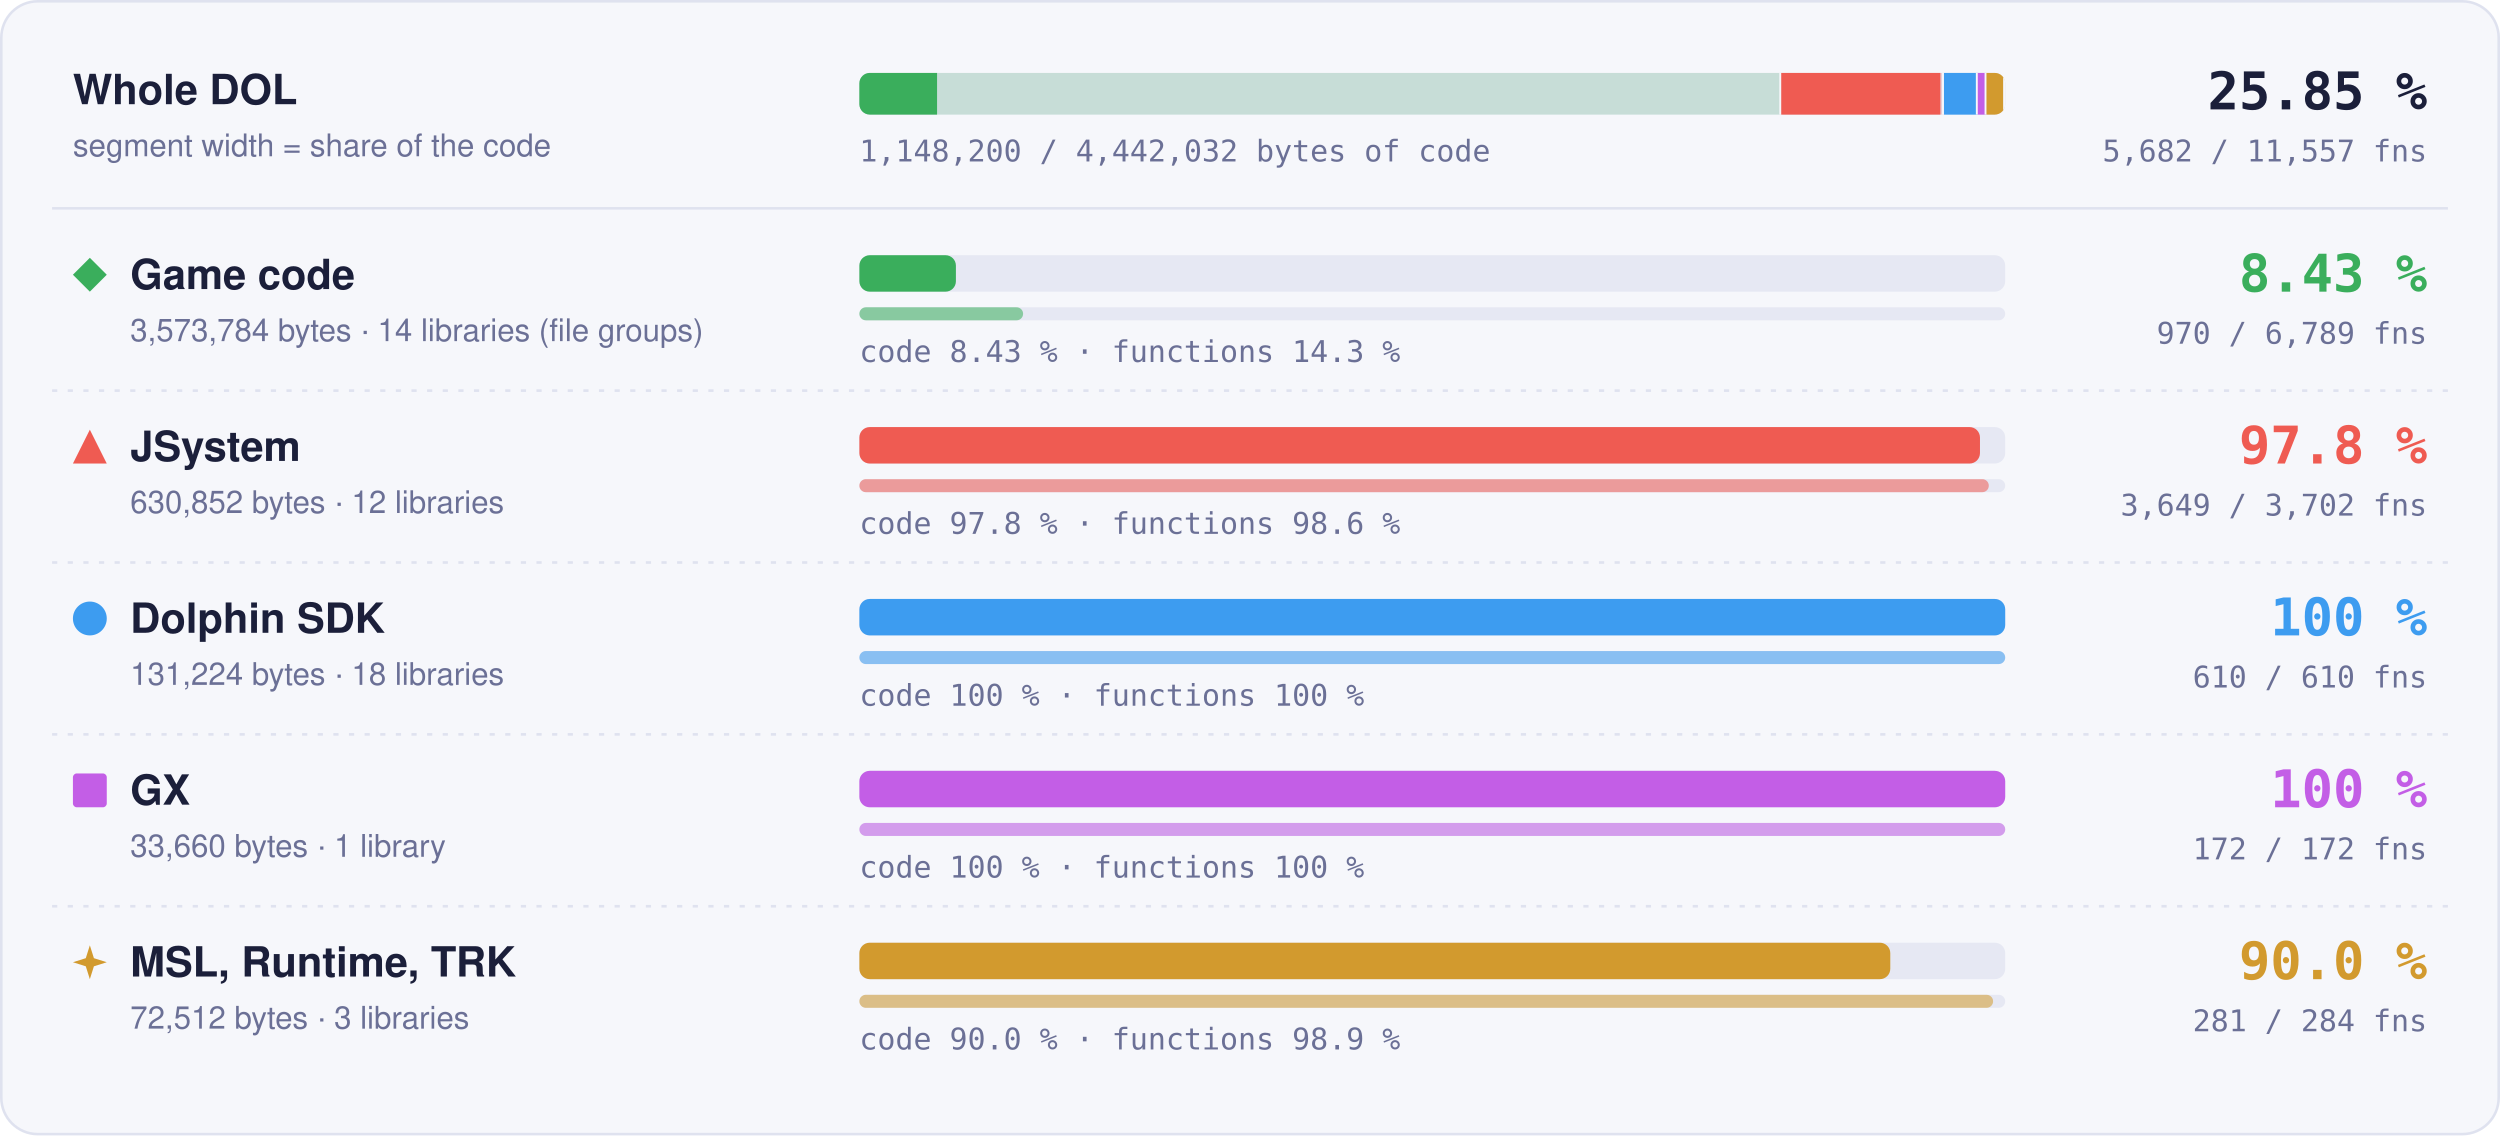
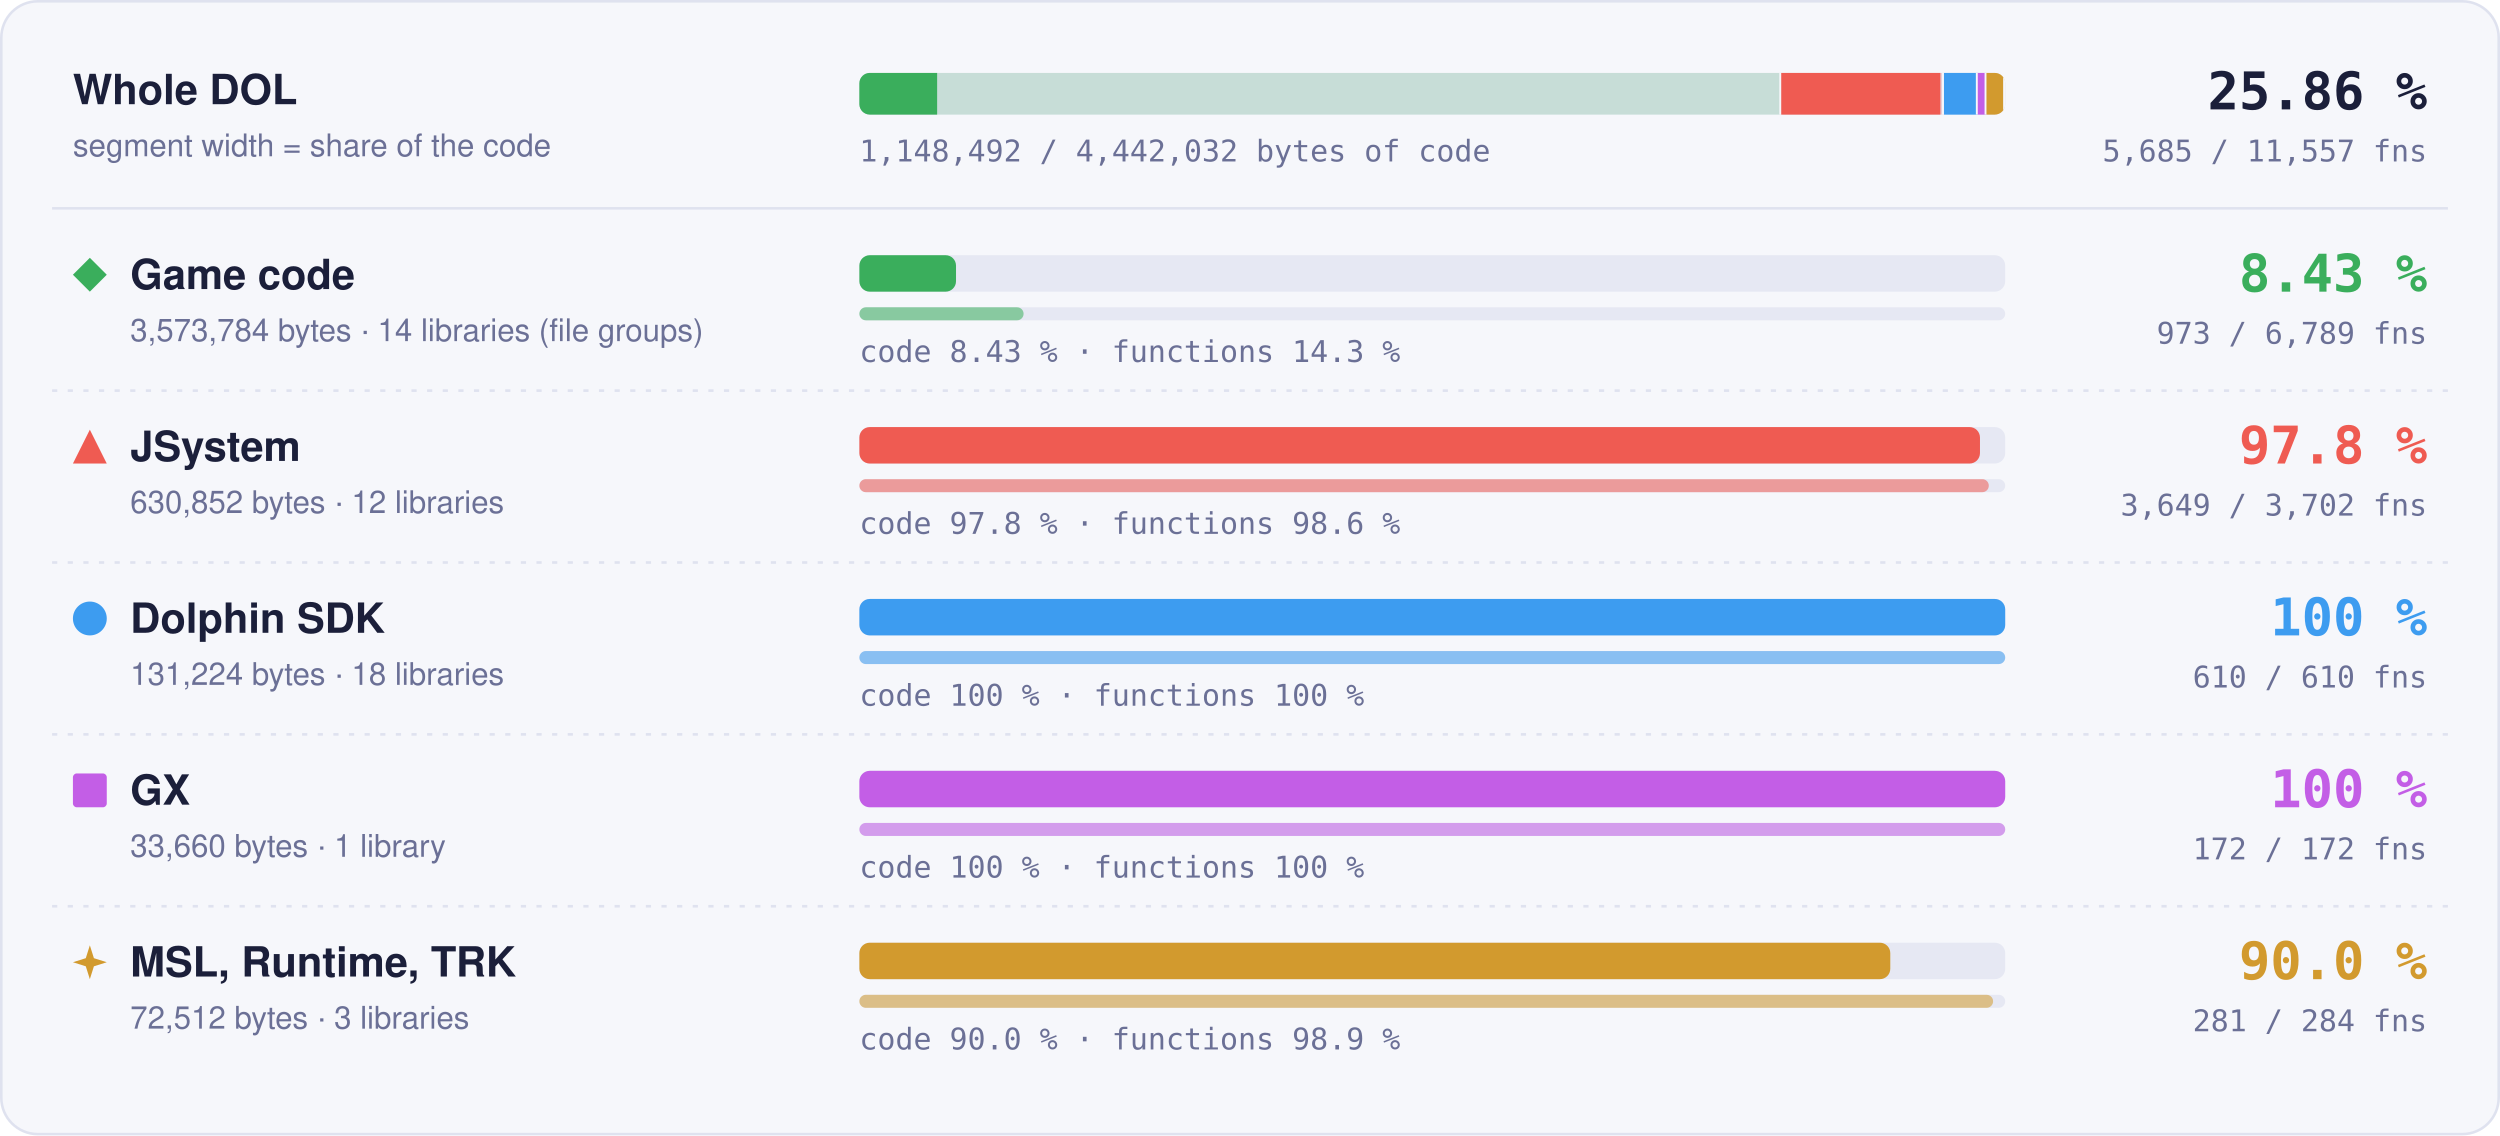
- <svg xmlns="http://www.w3.org/2000/svg" width="960" height="436" viewBox="0 0 960 436" role="img" aria-label="Matched code and functions per region: Game code 8.43 % of code, 970 of 6789 functions; JSystem 97.8 % of code, 3649 of 3702 functions; Dolphin SDK 100 % of code, 610 of 610 functions; GX 100 % of code, 172 of 172 functions; MSL, Runtime, TRK 90.0 % of code, 281 of 284 functions">
+ <svg xmlns="http://www.w3.org/2000/svg" width="960" height="436" viewBox="0 0 960 436" role="img" aria-label="Matched code and functions per region: Game code 8.43 % of code, 973 of 6789 functions; JSystem 97.8 % of code, 3649 of 3702 functions; Dolphin SDK 100 % of code, 610 of 610 functions; GX 100 % of code, 172 of 172 functions; MSL, Runtime, TRK 90.0 % of code, 281 of 284 functions">
  <style>text { font-family: -apple-system, BlinkMacSystemFont, 'Segoe UI', Helvetica, Arial, sans-serif; } .mono { font-family: ui-monospace, SFMono-Regular, 'SF Mono', Menlo, Consolas, monospace; } .grow { transform-box: fill-box; transform-origin: 0 50%; animation: grow 1.4s cubic-bezier(.2,.8,.2,1) both; } @keyframes grow { from { transform: scaleX(0); } } @media (prefers-reduced-motion: reduce) { * { animation: none !important; } }</style>
  <rect x="0.5" y="0.5" width="959" height="435" rx="14" fill="#f6f7fb" stroke="#dfe2ef" />
  <text x="28" y="40" font-size="16" font-weight="700" fill="#1b1f3a">Whole DOL</text>
  <text x="28" y="60" font-size="12" fill="#6b7096">segment width = share of the code</text>
  <rect x="330" y="28" width="440" height="16" rx="4" fill="#e6e8f3" />
  <clipPath id="wb">
    <rect x="330" y="28" width="440" height="16" rx="4" />
  </clipPath>
  <g clip-path="url(#wb)">
    <rect x="330.00" y="28" width="354.00" height="16" fill="#3aae5c" fill-opacity="0.18" />
-     <rect class="grow" x="330.00" y="28" width="29.83" height="16" fill="#3aae5c" />
+     <rect class="grow" x="330.00" y="28" width="29.86" height="16" fill="#3aae5c" />
    <rect x="683.25" y="28" width="1.5" height="16" fill="#f6f7fb" />
    <rect x="684.00" y="28" width="62.49" height="16" fill="#ef5b52" fill-opacity="0.18" />
    <rect class="grow" x="684.00" y="28" width="61.11" height="16" fill="#ef5b52" />
    <rect x="745.74" y="28" width="1.5" height="16" fill="#f6f7fb" />
    <rect x="746.49" y="28" width="13.00" height="16" fill="#3d9cf0" fill-opacity="0.18" />
    <rect class="grow" x="746.49" y="28" width="13.00" height="16" fill="#3d9cf0" />
    <rect x="758.73" y="28" width="1.5" height="16" fill="#f6f7fb" />
    <rect x="759.48" y="28" width="3.33" height="16" fill="#c35ee6" fill-opacity="0.18" />
    <rect class="grow" x="759.48" y="28" width="3.33" height="16" fill="#c35ee6" />
    <rect x="762.07" y="28" width="1.5" height="16" fill="#f6f7fb" />
    <rect x="762.82" y="28" width="7.18" height="16" fill="#d29a2e" fill-opacity="0.18" />
    <rect class="grow" x="762.82" y="28" width="6.46" height="16" fill="#d29a2e" />
    <rect x="769.25" y="28" width="1.5" height="16" fill="#f6f7fb" />
  </g>
-   <text x="932" y="42" text-anchor="end" class="mono" font-size="20" font-weight="700" fill="#1b1f3a">25.85 %</text>
-   <text x="932" y="62" text-anchor="end" class="mono" font-size="11.5" fill="#6b7096">5,682 / 11,557 fns</text>
-   <text x="330" y="62" class="mono" font-size="11.5" fill="#6b7096">1,148,200 / 4,442,032 bytes of code</text>
+   <text x="932" y="42" text-anchor="end" class="mono" font-size="20" font-weight="700" fill="#1b1f3a">25.86 %</text>
+   <text x="932" y="62" text-anchor="end" class="mono" font-size="11.5" fill="#6b7096">5,685 / 11,557 fns</text>
+   <text x="330" y="62" class="mono" font-size="11.5" fill="#6b7096">1,148,492 / 4,442,032 bytes of code</text>
  <line x1="20" x2="940" y1="80" y2="80" stroke="#dfe2ef" />
  <g fill="#3aae5c">
    <path d="M34.5 99L41 105.5L34.5 112L28 105.5Z" />
  </g>
  <text x="50" y="111" font-size="16" font-weight="700" fill="#1b1f3a">Game code</text>
  <text x="50" y="131" font-size="12" fill="#6b7096">3,573,784 bytes · 14 libraries (file groups)</text>
  <rect x="330" y="98" width="440" height="14" rx="4" fill="#e6e8f3" />
-   <rect class="grow" style="animation-delay:0.0s" x="330" y="98" width="37.07" height="14" rx="4" fill="#3aae5c" />
+   <rect class="grow" style="animation-delay:0.0s" x="330" y="98" width="37.11" height="14" rx="4" fill="#3aae5c" />
  <rect x="330" y="118" width="440" height="5" rx="2.5" fill="#e6e8f3" />
-   <rect class="grow" style="animation-delay:0.2s" x="330" y="118" width="62.87" height="5" rx="2.5" fill="#3aae5c" fill-opacity="0.55" />
+   <rect class="grow" style="animation-delay:0.2s" x="330" y="118" width="63.06" height="5" rx="2.5" fill="#3aae5c" fill-opacity="0.55" />
  <text x="330" y="139" class="mono" font-size="11.5" fill="#6b7096">code 8.43 % · functions 14.3 %</text>
  <text x="932" y="112" text-anchor="end" class="mono" font-size="20" font-weight="700" fill="#3aae5c">8.43 %</text>
-   <text x="932" y="132" text-anchor="end" class="mono" font-size="11.5" fill="#6b7096">970 / 6,789 fns</text>
+   <text x="932" y="132" text-anchor="end" class="mono" font-size="11.5" fill="#6b7096">973 / 6,789 fns</text>
  <line x1="20" x2="940" y1="150" y2="150" stroke="#dfe2ef" stroke-dasharray="2 4" />
  <g fill="#ef5b52">
    <path d="M34.5 165L41 178L28 178Z" />
  </g>
  <text x="50" y="177" font-size="16" font-weight="700" fill="#1b1f3a">JSystem</text>
  <text x="50" y="197" font-size="12" fill="#6b7096">630,852 bytes · 12 libraries</text>
  <rect x="330" y="164" width="440" height="14" rx="4" fill="#e6e8f3" />
  <rect class="grow" style="animation-delay:0.1s" x="330" y="164" width="430.31" height="14" rx="4" fill="#ef5b52" />
  <rect x="330" y="184" width="440" height="5" rx="2.5" fill="#e6e8f3" />
  <rect class="grow" style="animation-delay:0.3s" x="330" y="184" width="433.70" height="5" rx="2.5" fill="#ef5b52" fill-opacity="0.55" />
  <text x="330" y="205" class="mono" font-size="11.5" fill="#6b7096">code 97.8 % · functions 98.6 %</text>
  <text x="932" y="178" text-anchor="end" class="mono" font-size="20" font-weight="700" fill="#ef5b52">97.8 %</text>
  <text x="932" y="198" text-anchor="end" class="mono" font-size="11.5" fill="#6b7096">3,649 / 3,702 fns</text>
  <line x1="20" x2="940" y1="216" y2="216" stroke="#dfe2ef" stroke-dasharray="2 4" />
  <g fill="#3d9cf0">
    <circle cx="34.5" cy="237.5" r="6.5" />
  </g>
  <text x="50" y="243" font-size="16" font-weight="700" fill="#1b1f3a">Dolphin SDK</text>
  <text x="50" y="263" font-size="12" fill="#6b7096">131,224 bytes · 18 libraries</text>
  <rect x="330" y="230" width="440" height="14" rx="4" fill="#e6e8f3" />
  <rect class="grow" style="animation-delay:0.2s" x="330" y="230" width="440.00" height="14" rx="4" fill="#3d9cf0" />
  <rect x="330" y="250" width="440" height="5" rx="2.5" fill="#e6e8f3" />
  <rect class="grow" style="animation-delay:0.4s" x="330" y="250" width="440.00" height="5" rx="2.5" fill="#3d9cf0" fill-opacity="0.55" />
  <text x="330" y="271" class="mono" font-size="11.5" fill="#6b7096">code 100 % · functions 100 %</text>
  <text x="932" y="244" text-anchor="end" class="mono" font-size="20" font-weight="700" fill="#3d9cf0">100 %</text>
  <text x="932" y="264" text-anchor="end" class="mono" font-size="11.5" fill="#6b7096">610 / 610 fns</text>
  <line x1="20" x2="940" y1="282" y2="282" stroke="#dfe2ef" stroke-dasharray="2 4" />
  <g fill="#c35ee6">
    <rect x="28" y="297" width="13" height="13" rx="1.5" />
  </g>
  <text x="50" y="309" font-size="16" font-weight="700" fill="#1b1f3a">GX</text>
  <text x="50" y="329" font-size="12" fill="#6b7096">33,660 bytes · 1 library</text>
  <rect x="330" y="296" width="440" height="14" rx="4" fill="#e6e8f3" />
  <rect class="grow" style="animation-delay:0.3s" x="330" y="296" width="440.00" height="14" rx="4" fill="#c35ee6" />
  <rect x="330" y="316" width="440" height="5" rx="2.5" fill="#e6e8f3" />
  <rect class="grow" style="animation-delay:0.5s" x="330" y="316" width="440.00" height="5" rx="2.5" fill="#c35ee6" fill-opacity="0.55" />
  <text x="330" y="337" class="mono" font-size="11.5" fill="#6b7096">code 100 % · functions 100 %</text>
  <text x="932" y="310" text-anchor="end" class="mono" font-size="20" font-weight="700" fill="#c35ee6">100 %</text>
  <text x="932" y="330" text-anchor="end" class="mono" font-size="11.5" fill="#6b7096">172 / 172 fns</text>
  <line x1="20" x2="940" y1="348" y2="348" stroke="#dfe2ef" stroke-dasharray="2 4" />
  <g fill="#d29a2e">
    <path d="M34.5 363L36.06 367.94L41 369.5L36.06 371.06L34.5 376L32.94 371.06L28 369.5L32.94 367.94Z" />
  </g>
  <text x="50" y="375" font-size="16" font-weight="700" fill="#1b1f3a">MSL, Runtime, TRK</text>
  <text x="50" y="395" font-size="12" fill="#6b7096">72,512 bytes · 3 libraries</text>
  <rect x="330" y="362" width="440" height="14" rx="4" fill="#e6e8f3" />
  <rect class="grow" style="animation-delay:0.4s" x="330" y="362" width="395.87" height="14" rx="4" fill="#d29a2e" />
  <rect x="330" y="382" width="440" height="5" rx="2.5" fill="#e6e8f3" />
  <rect class="grow" style="animation-delay:0.6s" x="330" y="382" width="435.35" height="5" rx="2.5" fill="#d29a2e" fill-opacity="0.55" />
  <text x="330" y="403" class="mono" font-size="11.5" fill="#6b7096">code 90.0 % · functions 98.9 %</text>
  <text x="932" y="376" text-anchor="end" class="mono" font-size="20" font-weight="700" fill="#d29a2e">90.0 %</text>
  <text x="932" y="396" text-anchor="end" class="mono" font-size="11.5" fill="#6b7096">281 / 284 fns</text>
</svg>
